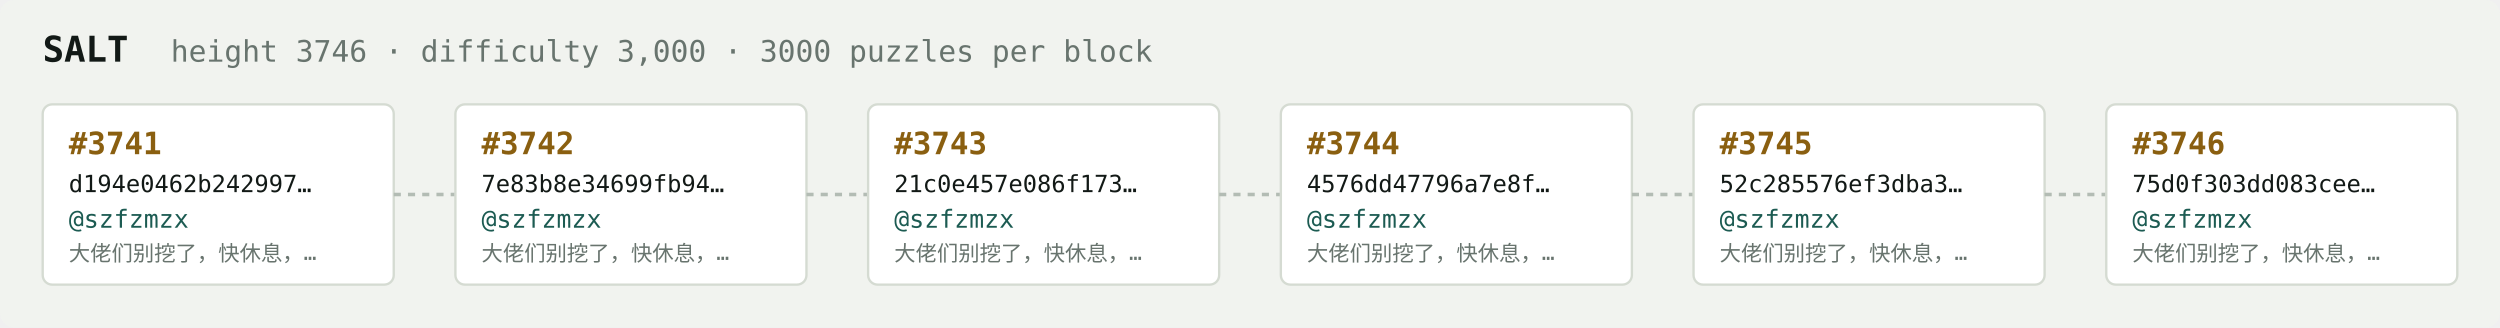
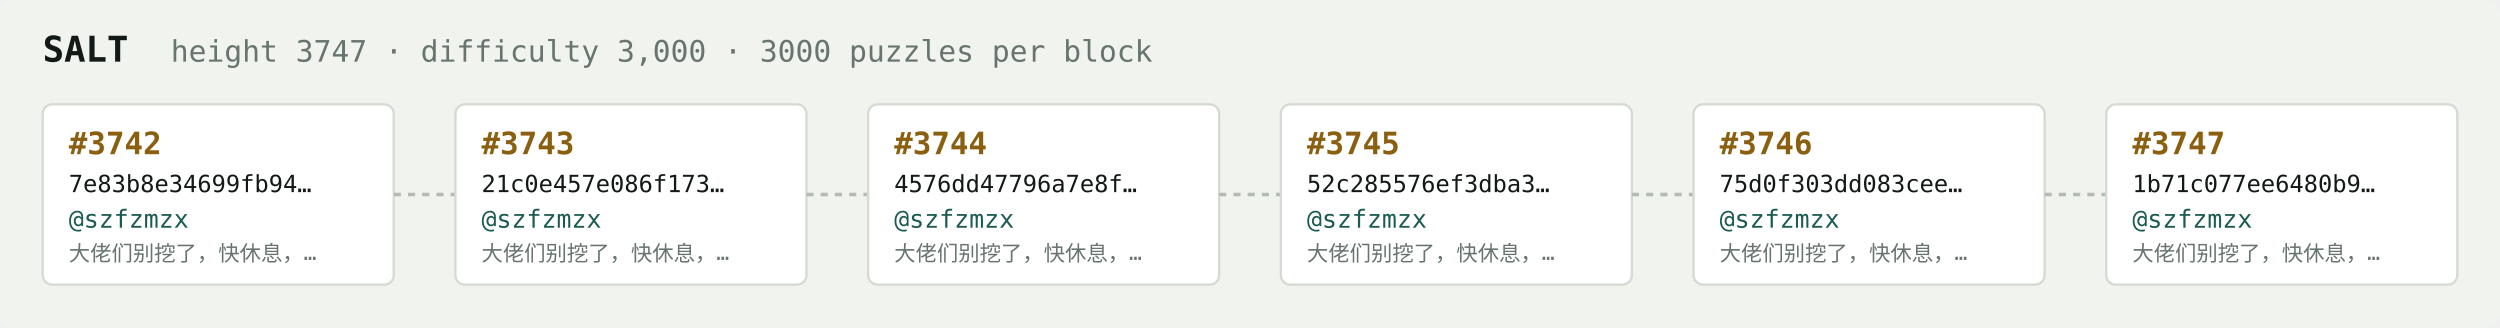
<svg xmlns="http://www.w3.org/2000/svg" width="1054" height="138" viewBox="0 0 1054 138" font-family="ui-monospace,SFMono-Regular,Menlo,monospace">
  <rect fill="#f1f3ef" width="1054" height="138" rx="6" />
  <text x="18" y="26" fill="#121916" font-size="15" font-weight="700">SALT</text>
-   <text x="72" y="26" fill="#68746e" font-size="12.5">height 3746 · difficulty 3,000 · 3000 puzzles per block</text>
+   <text x="72" y="26" fill="#68746e" font-size="12.5">height 3747 · difficulty 3,000 · 3000 puzzles per block</text>
  <rect x="18" y="44" width="148" height="76" rx="4" fill="#ffffff" stroke="#d5dbd2" stroke-width="1" />
-   <text x="29" y="65" fill="#8a5f10" font-size="13" font-weight="700">#3741</text>
-   <text x="29" y="81" fill="#121916" font-size="10">d194e0462b242997…</text>
+   <text x="29" y="65" fill="#8a5f10" font-size="13" font-weight="700">#3742</text>
+   <text x="29" y="81" fill="#121916" font-size="10">7e83b8e34699fb94…</text>
  <text x="29" y="96" fill="#1c5b52" font-size="10.5">@szfzmzx</text>
  <text x="29" y="110" fill="#68746e" font-size="9">大佬们别挖了，快休息，…</text>
  <line x1="166" y1="82.0" x2="192" y2="82.0" stroke="#b3bcb4" stroke-width="1.5" stroke-dasharray="3 3" />
  <rect x="192" y="44" width="148" height="76" rx="4" fill="#ffffff" stroke="#d5dbd2" stroke-width="1" />
-   <text x="203" y="65" fill="#8a5f10" font-size="13" font-weight="700">#3742</text>
-   <text x="203" y="81" fill="#121916" font-size="10">7e83b8e34699fb94…</text>
+   <text x="203" y="65" fill="#8a5f10" font-size="13" font-weight="700">#3743</text>
+   <text x="203" y="81" fill="#121916" font-size="10">21c0e457e086f173…</text>
  <text x="203" y="96" fill="#1c5b52" font-size="10.5">@szfzmzx</text>
  <text x="203" y="110" fill="#68746e" font-size="9">大佬们别挖了，快休息，…</text>
  <line x1="340" y1="82.0" x2="366" y2="82.0" stroke="#b3bcb4" stroke-width="1.5" stroke-dasharray="3 3" />
  <rect x="366" y="44" width="148" height="76" rx="4" fill="#ffffff" stroke="#d5dbd2" stroke-width="1" />
-   <text x="377" y="65" fill="#8a5f10" font-size="13" font-weight="700">#3743</text>
-   <text x="377" y="81" fill="#121916" font-size="10">21c0e457e086f173…</text>
+   <text x="377" y="65" fill="#8a5f10" font-size="13" font-weight="700">#3744</text>
+   <text x="377" y="81" fill="#121916" font-size="10">4576dd47796a7e8f…</text>
  <text x="377" y="96" fill="#1c5b52" font-size="10.5">@szfzmzx</text>
  <text x="377" y="110" fill="#68746e" font-size="9">大佬们别挖了，快休息，…</text>
  <line x1="514" y1="82.0" x2="540" y2="82.0" stroke="#b3bcb4" stroke-width="1.5" stroke-dasharray="3 3" />
  <rect x="540" y="44" width="148" height="76" rx="4" fill="#ffffff" stroke="#d5dbd2" stroke-width="1" />
-   <text x="551" y="65" fill="#8a5f10" font-size="13" font-weight="700">#3744</text>
-   <text x="551" y="81" fill="#121916" font-size="10">4576dd47796a7e8f…</text>
+   <text x="551" y="65" fill="#8a5f10" font-size="13" font-weight="700">#3745</text>
+   <text x="551" y="81" fill="#121916" font-size="10">52c285576ef3dba3…</text>
  <text x="551" y="96" fill="#1c5b52" font-size="10.5">@szfzmzx</text>
  <text x="551" y="110" fill="#68746e" font-size="9">大佬们别挖了，快休息，…</text>
  <line x1="688" y1="82.0" x2="714" y2="82.0" stroke="#b3bcb4" stroke-width="1.5" stroke-dasharray="3 3" />
  <rect x="714" y="44" width="148" height="76" rx="4" fill="#ffffff" stroke="#d5dbd2" stroke-width="1" />
-   <text x="725" y="65" fill="#8a5f10" font-size="13" font-weight="700">#3745</text>
-   <text x="725" y="81" fill="#121916" font-size="10">52c285576ef3dba3…</text>
+   <text x="725" y="65" fill="#8a5f10" font-size="13" font-weight="700">#3746</text>
+   <text x="725" y="81" fill="#121916" font-size="10">75d0f303dd083cee…</text>
  <text x="725" y="96" fill="#1c5b52" font-size="10.5">@szfzmzx</text>
  <text x="725" y="110" fill="#68746e" font-size="9">大佬们别挖了，快休息，…</text>
  <line x1="862" y1="82.0" x2="888" y2="82.0" stroke="#b3bcb4" stroke-width="1.5" stroke-dasharray="3 3" />
  <rect x="888" y="44" width="148" height="76" rx="4" fill="#ffffff" stroke="#d5dbd2" stroke-width="1" />
-   <text x="899" y="65" fill="#8a5f10" font-size="13" font-weight="700">#3746</text>
-   <text x="899" y="81" fill="#121916" font-size="10">75d0f303dd083cee…</text>
+   <text x="899" y="65" fill="#8a5f10" font-size="13" font-weight="700">#3747</text>
+   <text x="899" y="81" fill="#121916" font-size="10">1b71c077ee6480b9…</text>
  <text x="899" y="96" fill="#1c5b52" font-size="10.5">@szfzmzx</text>
  <text x="899" y="110" fill="#68746e" font-size="9">大佬们别挖了，快休息，…</text>
</svg>
